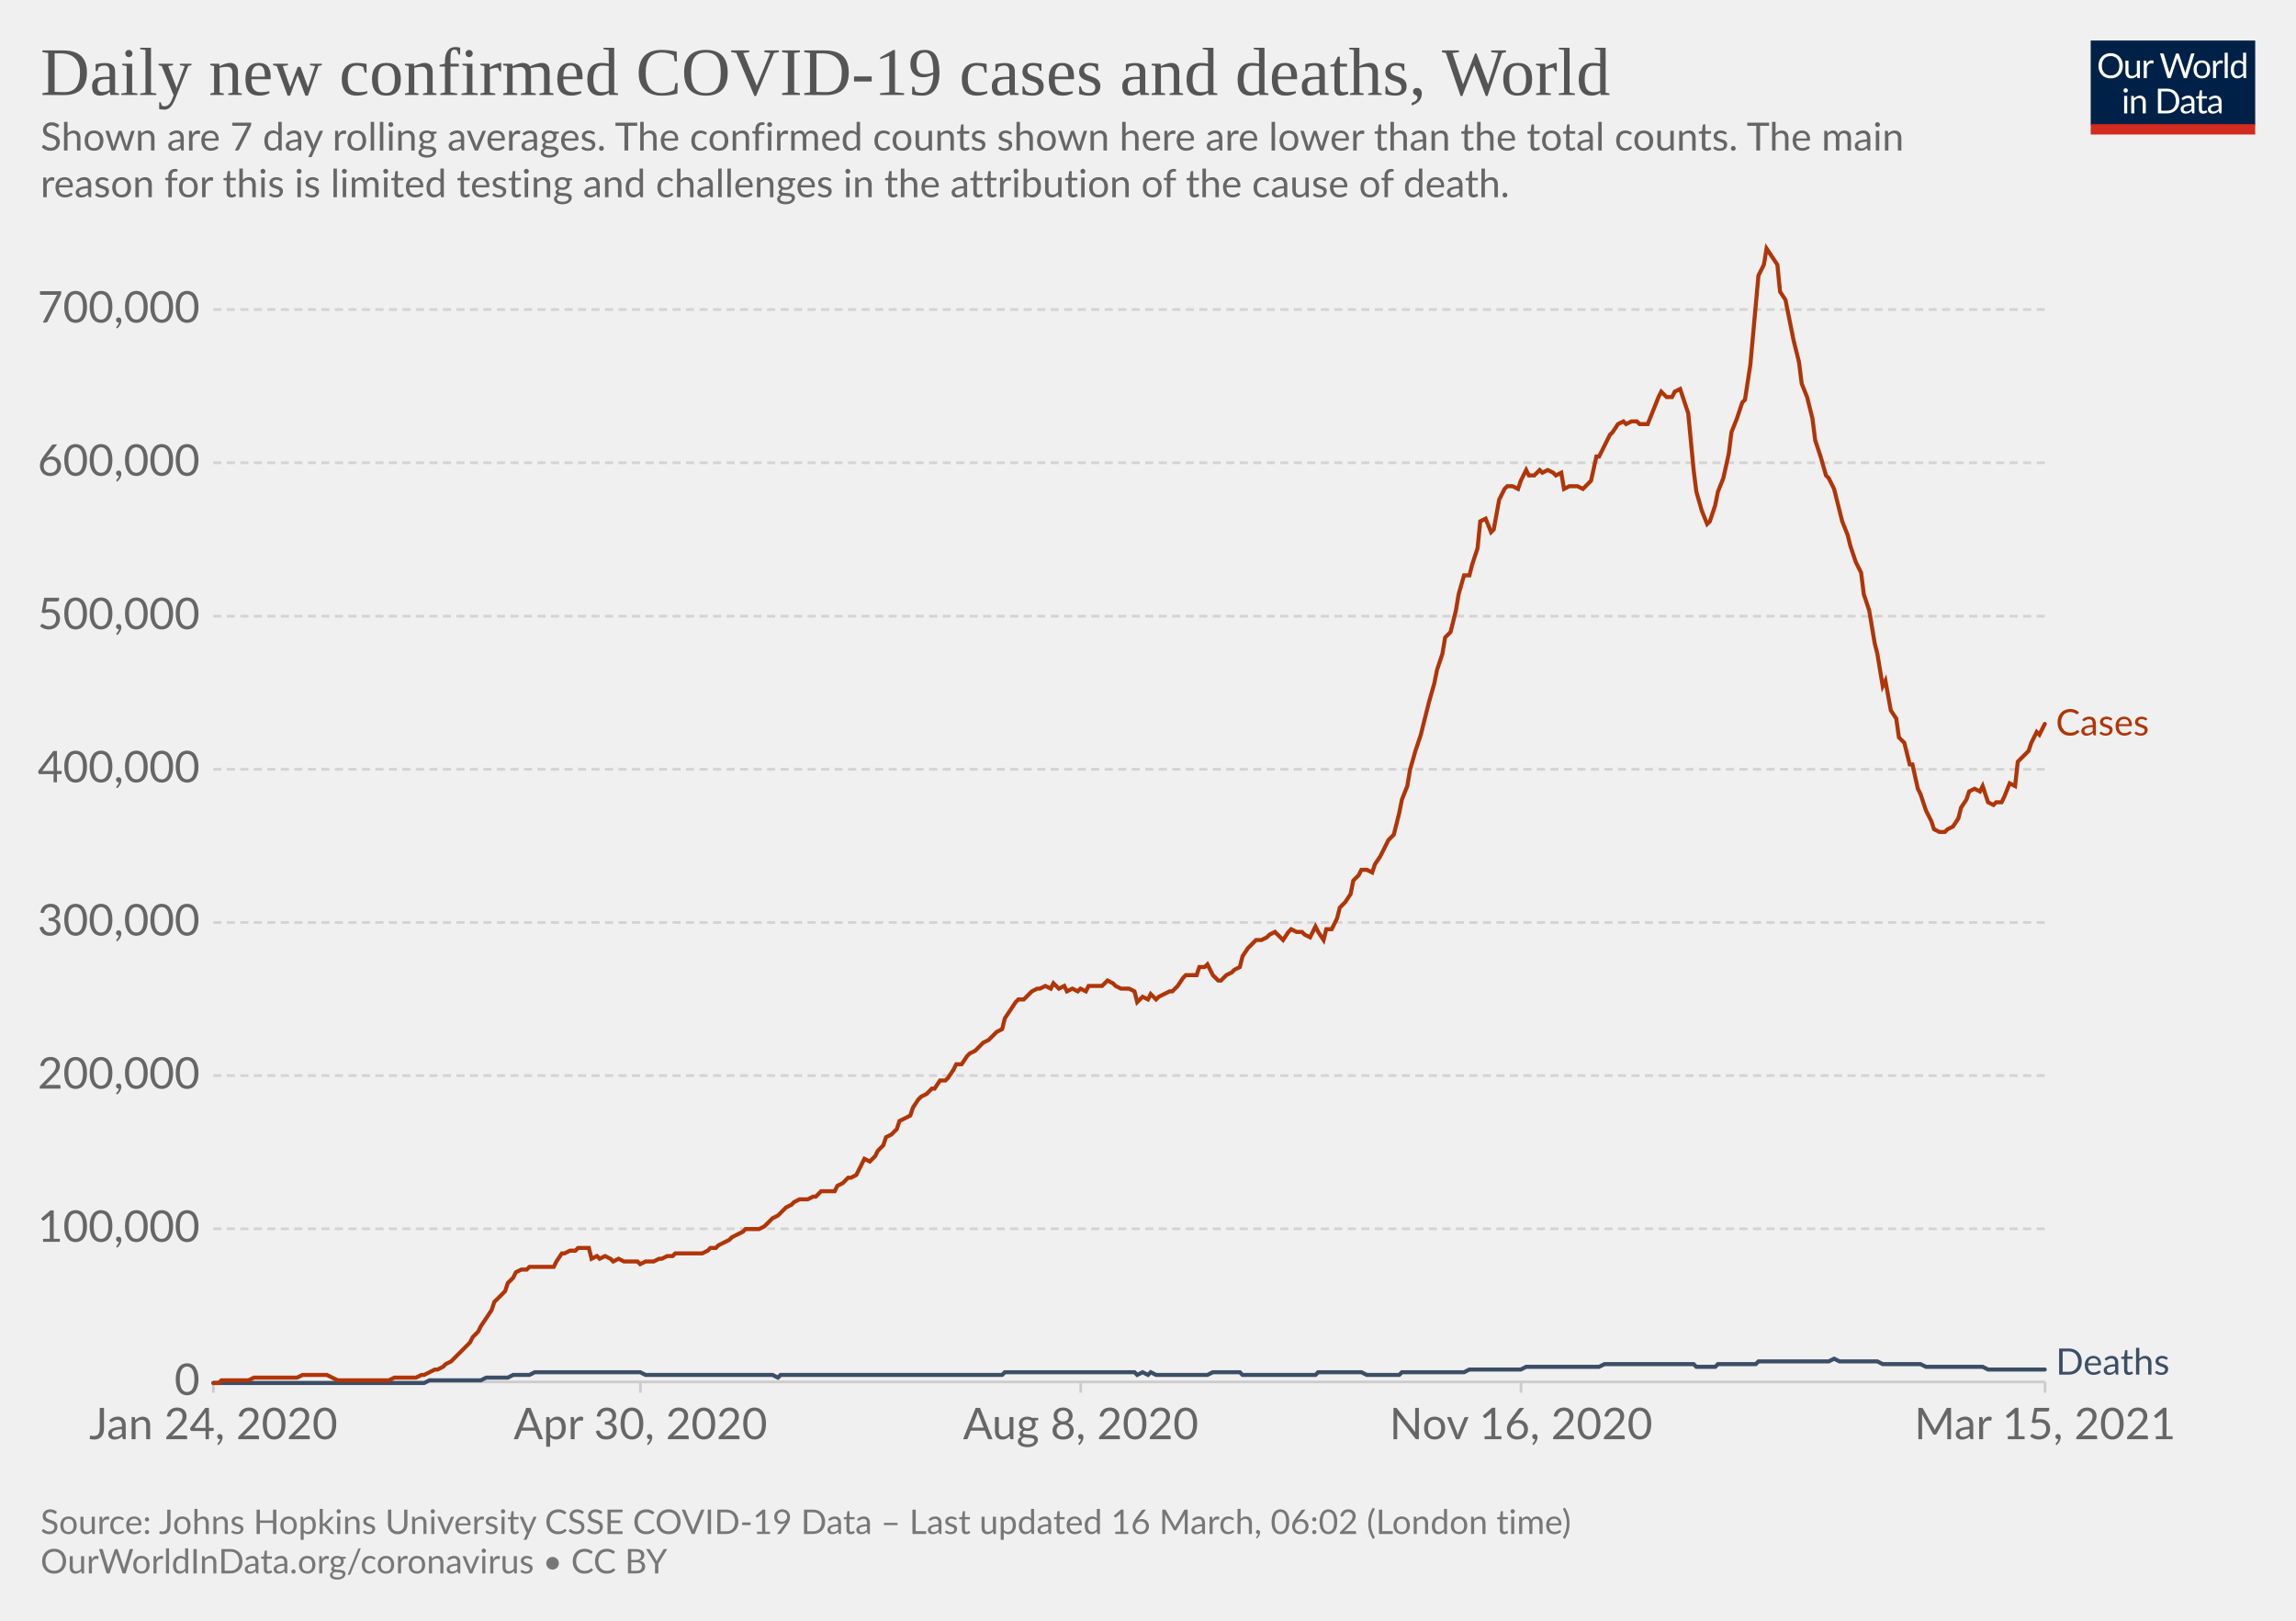
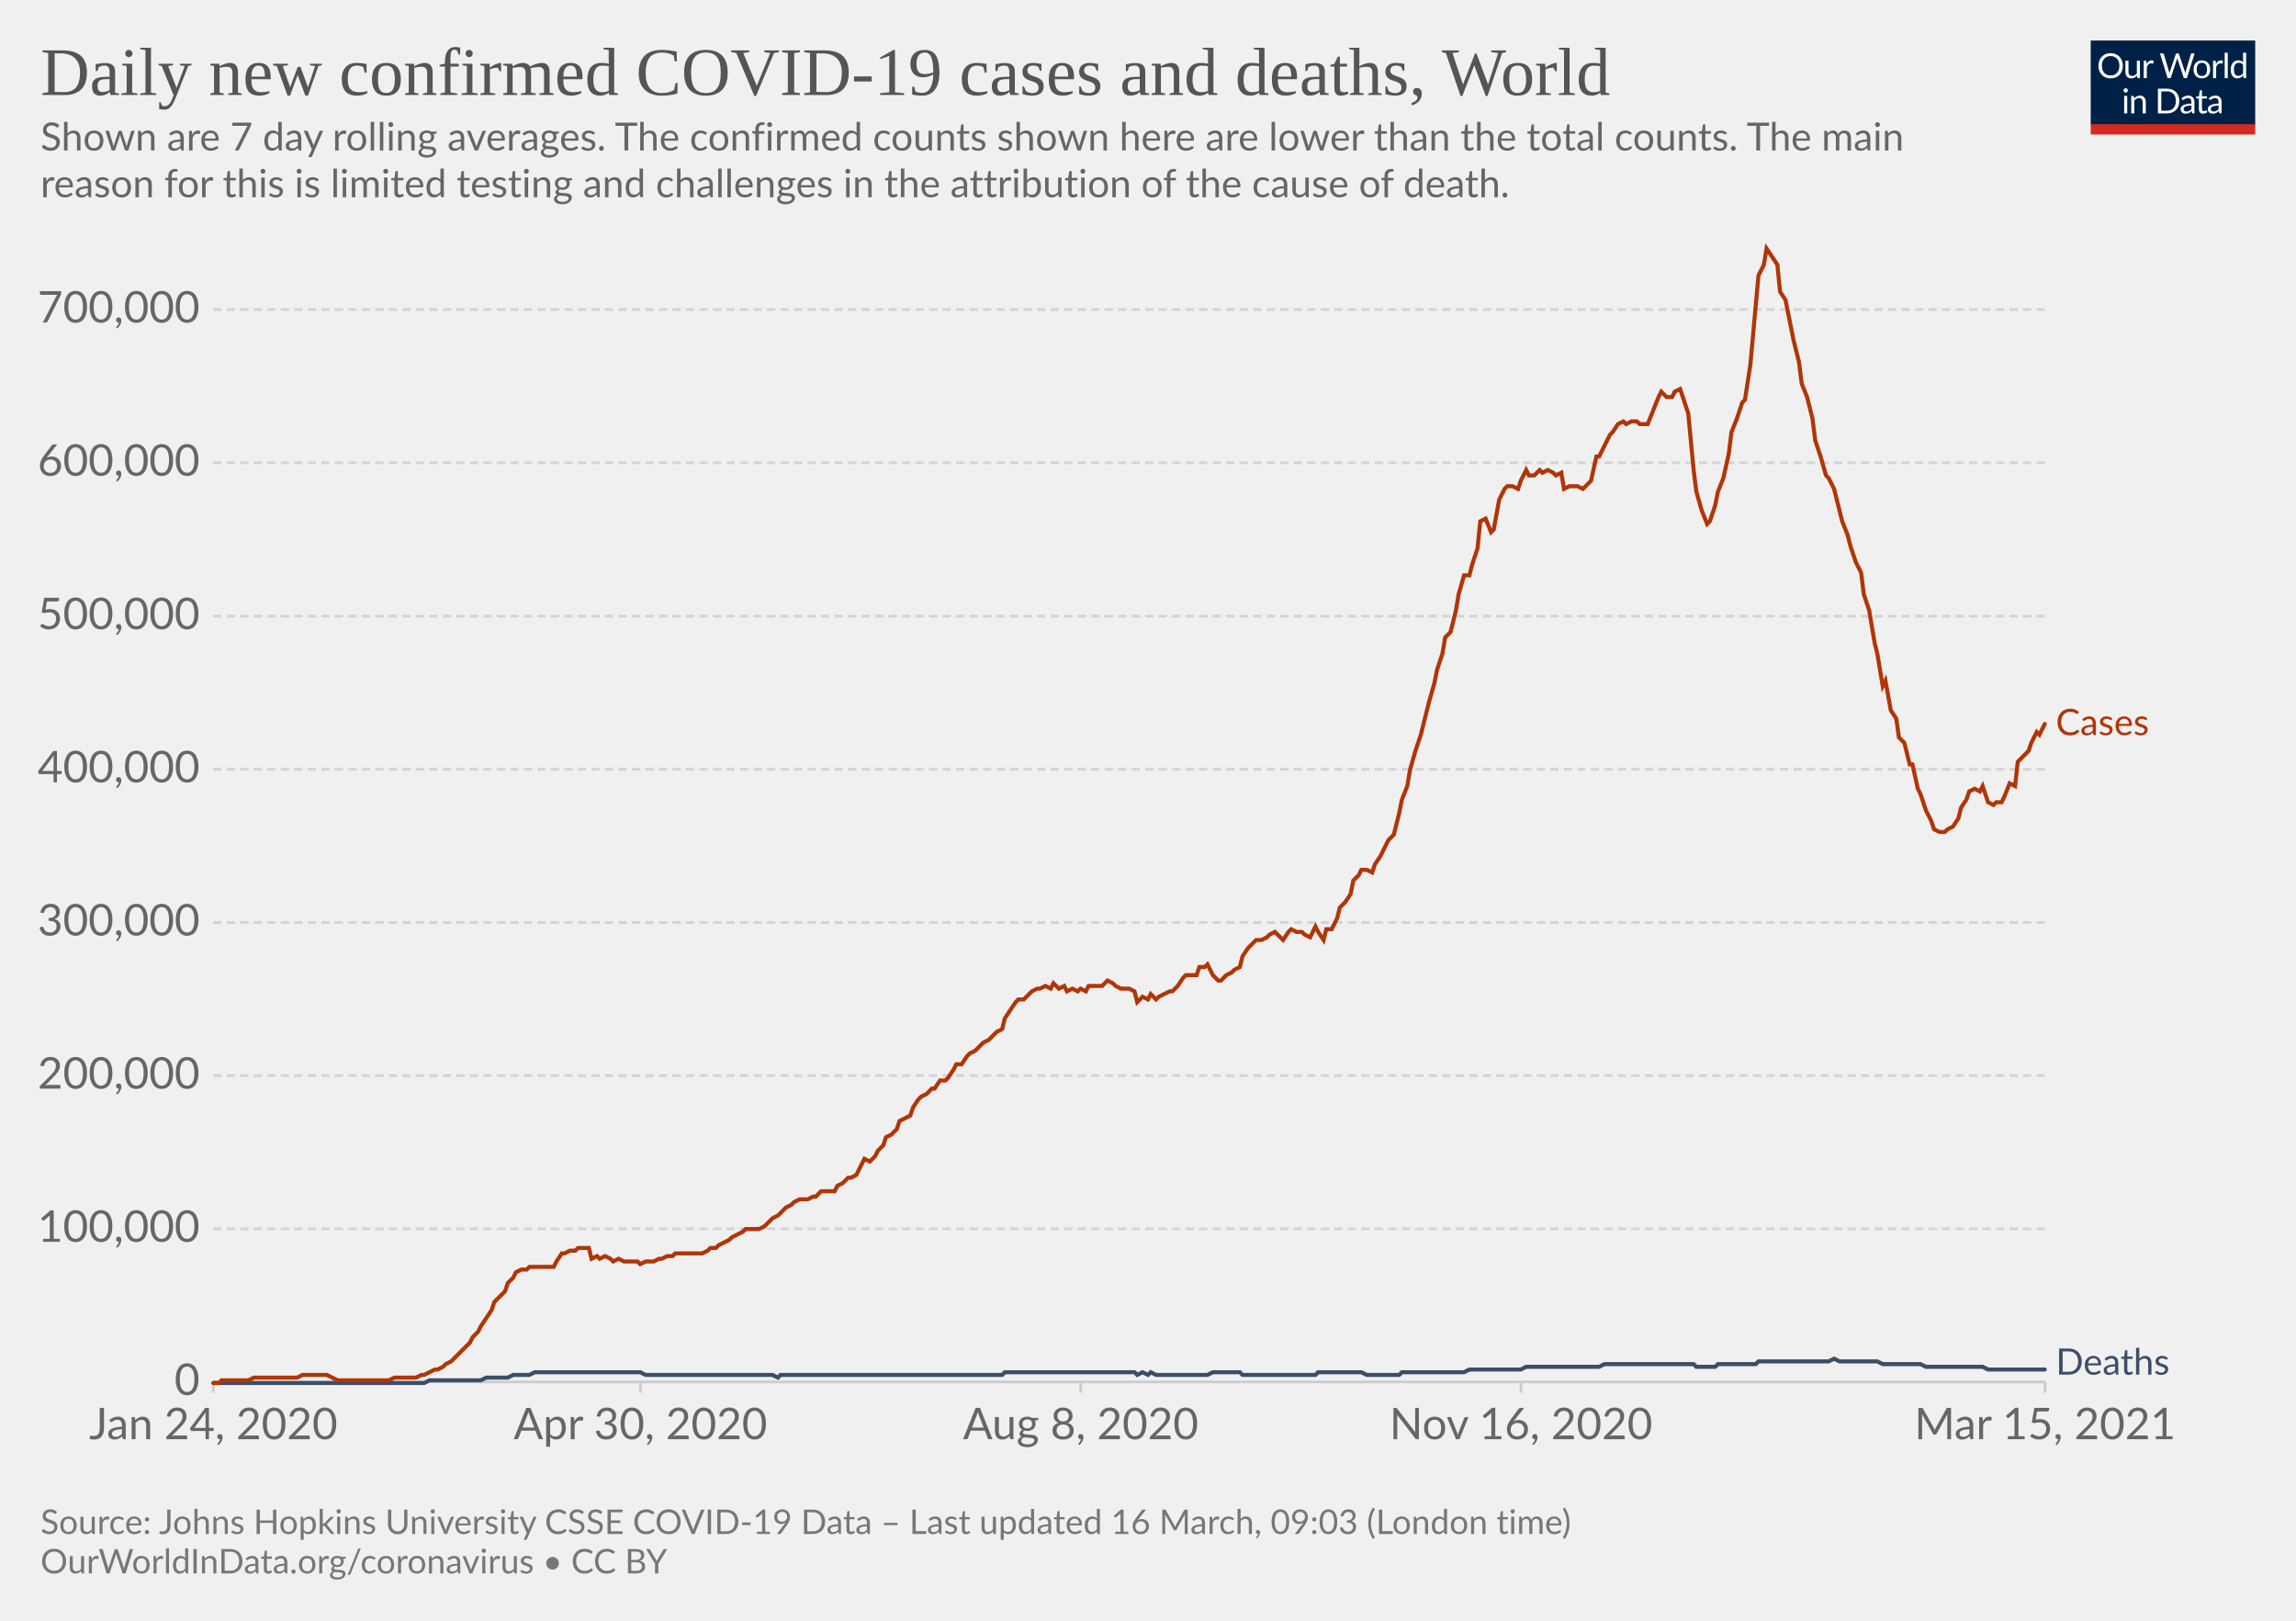
<svg xmlns="http://www.w3.org/2000/svg" version="1.1" style="background-color:#fff;-webkit-font-smoothing:antialiased" width="850" height="600" viewBox="0 0 850 600" font-family="Lato,'Helvetica Neue',Helvetica,Arial,sans-serif" font-size="18" text-rendering="optimizeLegibility">
  <g class="HeaderView">
    <g transform="matrix(.29 0 0 .29 774 15)">
      <svg className="owidLog" width="210" height="120" viewBox="0 0 210 120" fill="none">
        <g clip-path="url(#clip0)">
          <path d="M0 0h210v107.89H0V0z" fill="#002147" />
          <path d="M40.98 32.25c0 2.36-.38 4.53-1.12 6.51a14.26 14.26 0 01-8.1 8.4c-1.9.78-4.02 1.17-6.34 1.17a16.6 16.6 0 01-6.33-1.17 14.31 14.31 0 01-8.08-8.4 18.29 18.29 0 01-1.12-6.51c0-2.36.38-4.53 1.12-6.5.75-1.97 1.8-3.67 3.17-5.1a14.32 14.32 0 014.9-3.34c1.92-.8 4.03-1.19 6.34-1.19 2.32 0 4.43.4 6.34 1.19 1.92.8 3.56 1.9 4.93 3.34a14.87 14.87 0 013.17 5.1 18.1 18.1 0 011.12 6.5zm-4.38 0c0-1.94-.26-3.68-.8-5.22a10.91 10.91 0 00-2.24-3.89 9.68 9.68 0 00-3.52-2.46 11.95 11.95 0 00-4.62-.86c-1.68 0-3.21.28-4.6.86a9.88 9.88 0 00-3.54 2.46 10.91 10.91 0 00-2.24 3.9c-.53 1.53-.8 3.27-.8 5.2 0 1.94.27 3.68.8 5.22a11.17 11.17 0 002.24 3.9 10.01 10.01 0 003.55 2.44c1.38.56 2.9.83 4.6.83s3.24-.27 4.61-.83a9.8 9.8 0 003.52-2.44 11.17 11.17 0 002.25-3.9c.53-1.54.8-3.28.8-5.21zm26.22-6.54V48H60.5c-.56 0-.9-.27-1.05-.81l-.31-2.4a12.45 12.45 0 01-3.26 2.6c-1.2.64-2.58.96-4.13.96-1.22 0-2.3-.2-3.24-.6a6.52 6.52 0 01-2.33-1.7 7.37 7.37 0 01-1.43-2.67c-.3-1.04-.46-2.2-.46-3.45V25.7h3.91v14.22c0 1.68.38 2.99 1.15 3.91.77.93 1.96 1.39 3.54 1.39 1.16 0 2.24-.27 3.23-.82a10.42 10.42 0 002.8-2.28V25.7h3.91zm8.61 4.47a9.94 9.94 0 012.6-3.56 5.64 5.64 0 013.76-1.3c.47 0 .92.05 1.34.15.44.1.83.27 1.17.49l-.3 2.92c-.09.37-.3.55-.66.55-.2 0-.5-.04-.9-.13a6.21 6.21 0 00-3.24.18 4.23 4.23 0 00-1.47.92c-.42.4-.81.9-1.17 1.5-.33.58-.64 1.26-.92 2.02V48H67.7V25.71h2.25c.42 0 .72.08.88.25.16.16.27.44.33.83l.26 3.39zm61.16-13.7L122.75 48h-3.82l-7.99-24.05a21.95 21.95 0 01-.42-1.58 38.36 38.36 0 01-.44 1.58L102.05 48h-3.83L88.4 16.47h3.54c.38 0 .7.1.95.29.26.2.43.43.5.73l6.52 21.9.28 1.28.29 1.46.3-1.46.38-1.27 7.41-21.91c.1-.25.26-.48.51-.69.27-.22.58-.33.95-.33h1.23c.38 0 .69.1.92.29a1.77 1.77 0 01.53.73l7.4 21.9a28.4 28.4 0 01.68 2.62 29.52 29.52 0 01.52-2.61l6.54-21.91a1.31 1.31 0 01.48-.7c.27-.21.58-.32.95-.32h3.32zm9.35 8.88c1.63 0 3.1.27 4.4.82a9.43 9.43 0 015.46 5.94c.5 1.4.74 2.98.74 4.73 0 1.76-.25 3.34-.74 4.75a9.43 9.43 0 01-5.46 5.92c-1.3.52-2.77.79-4.4.79-1.64 0-3.12-.27-4.44-.8a9.42 9.42 0 01-3.35-2.3c-.92-1-1.63-2.2-2.13-3.61-.49-1.41-.73-3-.73-4.75s.24-3.33.73-4.73c.5-1.43 1.2-2.64 2.13-3.63a9.4 9.4 0 013.35-2.31c1.32-.55 2.8-.82 4.44-.82zm0 19.89c2.2 0 3.84-.73 4.93-2.2 1.08-1.48 1.63-3.54 1.63-6.18 0-2.66-.55-4.72-1.63-6.2-1.09-1.49-2.73-2.23-4.93-2.23-1.12 0-2.09.2-2.93.57a5.71 5.71 0 00-2.06 1.65 7.5 7.5 0 00-1.24 2.67c-.26 1.04-.4 2.22-.4 3.54 0 2.64.55 4.7 1.64 6.18 1.1 1.47 2.76 2.2 4.99 2.2zm17.97-15.07a9.94 9.94 0 012.6-3.56 5.64 5.64 0 013.76-1.3c.47 0 .91.05 1.34.15.44.1.83.27 1.16.49l-.28 2.92c-.09.37-.31.55-.66.55-.2 0-.5-.04-.9-.13a6.2 6.2 0 00-3.24.18 4.23 4.23 0 00-1.47.92c-.43.4-.82.9-1.17 1.5a13.1 13.1 0 00-.92 2.02V48h-3.94V25.71h2.24c.43 0 .72.08.88.25.17.16.28.44.33.83l.27 3.39zm15.04-14.59V48h-3.92V15.6h3.92zm19.55 15.43a6.22 6.22 0 00-2.38-2.05 6.7 6.7 0 00-2.86-.6c-2.07 0-3.66.75-4.77 2.23-1.12 1.48-1.68 3.6-1.68 6.33 0 1.46.13 2.7.38 3.74a7.29 7.29 0 001.1 2.56 4.35 4.35 0 001.78 1.45c.7.3 1.5.46 2.4.46 1.29 0 2.41-.3 3.36-.88a9.6 9.6 0 002.67-2.49V31.02zm3.91-15.43V48h-2.33c-.56 0-.9-.27-1.06-.81l-.35-2.71a12.13 12.13 0 01-3.25 2.77 8.28 8.28 0 01-4.23 1.06 7.31 7.31 0 01-6.14-2.9c-.73-.96-1.3-2.15-1.69-3.57a18.35 18.35 0 01.07-9.48 11.29 11.29 0 011.89-3.7 8.7 8.7 0 017.06-3.34 7.96 7.96 0 016.12 2.62V15.59h3.91zM46.61 70.71V93H42.7V70.71h3.91zm.84-7c0 .39-.08.75-.24 1.09a2.81 2.81 0 01-1.52 1.47 2.67 2.67 0 01-2.16 0 2.9 2.9 0 01-1.45-1.47 2.67 2.67 0 010-2.16c.15-.35.35-.65.6-.9.25-.27.53-.47.85-.62a2.67 2.67 0 012.16 0c.35.15.65.35.9.62.27.25.47.55.62.9.16.34.24.7.24 1.08zm7.97 10.24c.49-.54 1-1.04 1.54-1.48a9.85 9.85 0 013.66-1.84 8.96 8.96 0 015.43.35c.94.4 1.72.97 2.33 1.71a7.36 7.36 0 011.43 2.67c.32 1.04.49 2.19.49 3.45V93h-3.94V78.81c0-1.69-.4-3-1.17-3.92-.76-.93-1.93-1.4-3.5-1.4a6.6 6.6 0 00-3.25.83c-1 .56-1.92 1.31-2.77 2.27V93h-3.94V70.71h2.35c.56 0 .9.28 1.04.82l.3 2.42zm57.7 3.3c0 2.36-.37 4.5-1.11 6.44a14.3 14.3 0 01-3.17 4.98 14.1 14.1 0 01-4.93 3.2c-1.9.76-4.02 1.13-6.33 1.13H85.8V61.47h11.77c2.31 0 4.42.39 6.33 1.15a13.8 13.8 0 018.1 8.18 17.75 17.75 0 011.12 6.45zm-4.37 0c0-1.94-.26-3.67-.8-5.2a10.94 10.94 0 00-2.23-3.87 9.57 9.57 0 00-3.53-2.42 12.23 12.23 0 00-4.61-.83h-7.5v24.62h7.5c1.7 0 3.24-.28 4.61-.84a9.7 9.7 0 003.53-2.4 10.94 10.94 0 002.24-3.87c.53-1.53.8-3.26.8-5.2zm19.8 5.72c-1.8.06-3.34.2-4.62.44-1.26.22-2.3.51-3.1.88-.8.36-1.37.8-1.74 1.3-.35.5-.53 1.05-.53 1.67 0 .58.1 1.1.3 1.52a3 3 0 00.76 1.05c.34.27.73.46 1.17.6a6.13 6.13 0 001.45.17 7.28 7.28 0 003.5-.81 11.95 11.95 0 002.82-2.2v-4.62zm-12.65-9.11a12.73 12.73 0 013.98-2.66c1.43-.59 3-.88 4.73-.88 1.25 0 2.36.2 3.33.61a6.81 6.81 0 013.94 4.38c.33 1.04.5 2.19.5 3.43V93h-1.74a1.8 1.8 0 01-.88-.18c-.2-.13-.36-.38-.48-.74l-.44-2.12-1.72 1.46a9.48 9.48 0 01-3.74 1.7c-.69.15-1.46.23-2.3.23-.87 0-1.69-.12-2.45-.35a5.34 5.34 0 01-3.34-2.93 6.64 6.64 0 01-.49-2.64c0-.88.25-1.72.73-2.53a6.33 6.33 0 012.35-2.17c1.09-.63 2.5-1.15 4.25-1.54 1.75-.41 3.89-.65 6.42-.7v-1.75c0-1.73-.37-3.03-1.12-3.91-.75-.9-1.84-1.34-3.28-1.34-.97 0-1.78.12-2.44.37-.64.23-1.2.5-1.7.81l-1.23.82c-.33.23-.67.35-1 .35-.27 0-.5-.07-.69-.2a2.1 2.1 0 01-.48-.53l-.7-1.25zm27.67 19.5c-1.76 0-3.12-.5-4.07-1.48-.94-.98-1.41-2.4-1.41-4.25V74h-2.68a.9.9 0 01-.6-.2c-.16-.14-.24-.36-.24-.66v-1.56l3.65-.46.9-6.89a.9.9 0 01.29-.52.88.88 0 01.62-.22H142v7.67h6.44V74H142v13.38c0 .94.22 1.63.68 2.09.45.45 1.04.68 1.76.68a3.21 3.21 0 001.85-.53l.55-.35c.16-.12.3-.18.41-.18.2 0 .4.13.55.38l1.15 1.87a7.45 7.45 0 01-2.44 1.5 8.53 8.53 0 01-2.95.52zm19.68-10.4c-1.8.07-3.34.21-4.62.45-1.26.22-2.3.51-3.1.88-.8.36-1.37.8-1.74 1.3-.35.5-.53 1.05-.53 1.67 0 .58.1 1.1.3 1.52a2.9 2.9 0 00.76 1.05c.34.27.73.46 1.17.6a6.13 6.13 0 001.45.17 7.3 7.3 0 003.5-.81 12.04 12.04 0 002.82-2.2v-4.62zm-12.65-9.1a12.72 12.72 0 013.99-2.66c1.42-.59 3-.88 4.72-.88 1.25 0 2.36.2 3.33.61a6.81 6.81 0 013.94 4.38c.33 1.04.5 2.19.5 3.43V93h-1.74a1.8 1.8 0 01-.88-.18c-.2-.13-.36-.38-.48-.74l-.44-2.12-1.72 1.46a9.48 9.48 0 01-3.74 1.7c-.69.15-1.46.23-2.3.23-.87 0-1.69-.12-2.45-.35a5.33 5.33 0 01-3.34-2.93 6.62 6.62 0 01-.49-2.64c0-.88.25-1.72.73-2.53a6.33 6.33 0 012.35-2.17c1.09-.63 2.5-1.15 4.25-1.54a31.2 31.2 0 016.42-.7v-1.75c0-1.73-.37-3.03-1.12-3.91-.75-.9-1.84-1.34-3.28-1.34-.97 0-1.78.12-2.44.37-.64.23-1.2.5-1.7.81l-1.22.82c-.34.23-.68.35-1.02.35-.26 0-.49-.07-.68-.2a1.88 1.88 0 01-.48-.53l-.7-1.25zM40.98 32.25c0 2.36-.38 4.53-1.12 6.51a14.26 14.26 0 01-8.1 8.4c-1.9.78-4.02 1.17-6.34 1.17a16.6 16.6 0 01-6.33-1.17 14.31 14.31 0 01-8.08-8.4 18.29 18.29 0 01-1.12-6.51c0-2.36.38-4.53 1.12-6.5.75-1.97 1.8-3.67 3.17-5.1a14.32 14.32 0 014.9-3.34c1.92-.8 4.03-1.19 6.34-1.19 2.32 0 4.43.4 6.34 1.19 1.92.8 3.56 1.9 4.93 3.34a14.87 14.87 0 013.17 5.1 18.1 18.1 0 011.12 6.5zm-4.38 0c0-1.94-.26-3.68-.8-5.22a10.91 10.91 0 00-2.24-3.89 9.68 9.68 0 00-3.52-2.46 11.95 11.95 0 00-4.62-.86c-1.68 0-3.21.28-4.6.86a9.88 9.88 0 00-3.54 2.46 10.91 10.91 0 00-2.24 3.9c-.53 1.53-.8 3.27-.8 5.2 0 1.94.27 3.68.8 5.22a11.17 11.17 0 002.24 3.9 10.01 10.01 0 003.55 2.44c1.38.56 2.9.83 4.6.83s3.24-.27 4.61-.83a9.8 9.8 0 003.52-2.44 11.17 11.17 0 002.25-3.9c.53-1.54.8-3.28.8-5.21zm26.22-6.54V48H60.5c-.56 0-.9-.27-1.05-.81l-.31-2.4a12.45 12.45 0 01-3.26 2.6c-1.2.64-2.58.96-4.13.96-1.22 0-2.3-.2-3.24-.6a6.52 6.52 0 01-2.33-1.7 7.37 7.37 0 01-1.43-2.67c-.3-1.04-.46-2.2-.46-3.45V25.7h3.91v14.22c0 1.68.38 2.99 1.15 3.91.77.93 1.96 1.39 3.54 1.39 1.16 0 2.24-.27 3.23-.82a10.42 10.42 0 002.8-2.28V25.7h3.91zm8.61 4.47a9.94 9.94 0 012.6-3.56 5.64 5.64 0 013.76-1.3c.47 0 .92.05 1.34.15.44.1.83.27 1.17.49l-.3 2.92c-.09.37-.3.55-.66.55-.2 0-.5-.04-.9-.13a6.21 6.21 0 00-3.24.18 4.23 4.23 0 00-1.47.92c-.42.4-.81.9-1.17 1.5-.33.58-.64 1.26-.92 2.02V48H67.7V25.71h2.25c.42 0 .72.08.88.25.16.16.27.44.33.83l.26 3.39zm61.16-13.7L122.75 48h-3.82l-7.99-24.05a21.95 21.95 0 01-.42-1.58 38.36 38.36 0 01-.44 1.58L102.05 48h-3.83L88.4 16.47h3.54c.38 0 .7.1.95.29.26.2.43.43.5.73l6.52 21.9.28 1.28.29 1.46.3-1.46.38-1.27 7.41-21.91c.1-.25.26-.48.51-.69.27-.22.58-.33.95-.33h1.23c.38 0 .69.1.92.29a1.77 1.77 0 01.53.73l7.4 21.9a28.4 28.4 0 01.68 2.62 29.52 29.52 0 01.52-2.61l6.54-21.91a1.31 1.31 0 01.48-.7c.27-.21.58-.32.95-.32h3.32zm9.35 8.88c1.63 0 3.1.27 4.4.82a9.43 9.43 0 015.46 5.94c.5 1.4.74 2.98.74 4.73 0 1.76-.25 3.34-.74 4.75a9.43 9.43 0 01-5.46 5.92c-1.3.52-2.77.79-4.4.79-1.64 0-3.12-.27-4.44-.8a9.42 9.42 0 01-3.35-2.3c-.92-1-1.63-2.2-2.13-3.61-.49-1.41-.73-3-.73-4.75s.24-3.33.73-4.73c.5-1.43 1.2-2.64 2.13-3.63a9.4 9.4 0 013.35-2.31c1.32-.55 2.8-.82 4.44-.82zm0 19.89c2.2 0 3.84-.73 4.93-2.2 1.08-1.48 1.63-3.54 1.63-6.18 0-2.66-.55-4.72-1.63-6.2-1.09-1.49-2.73-2.23-4.93-2.23-1.12 0-2.09.2-2.93.57a5.71 5.71 0 00-2.06 1.65 7.5 7.5 0 00-1.24 2.67c-.26 1.04-.4 2.22-.4 3.54 0 2.64.55 4.7 1.64 6.18 1.1 1.47 2.76 2.2 4.99 2.2zm17.97-15.07a9.94 9.94 0 012.6-3.56 5.64 5.64 0 013.76-1.3c.47 0 .91.05 1.34.15.44.1.83.27 1.16.49l-.28 2.92c-.09.37-.31.55-.66.55-.2 0-.5-.04-.9-.13a6.2 6.2 0 00-3.24.18 4.23 4.23 0 00-1.47.92c-.43.4-.82.9-1.17 1.5a13.1 13.1 0 00-.92 2.02V48h-3.94V25.71h2.24c.43 0 .72.08.88.25.17.16.28.44.33.83l.27 3.39zm15.04-14.59V48h-3.92V15.6h3.92zm19.55 15.43a6.22 6.22 0 00-2.38-2.05 6.7 6.7 0 00-2.86-.6c-2.07 0-3.66.75-4.77 2.23-1.12 1.48-1.68 3.6-1.68 6.33 0 1.46.13 2.7.38 3.74a7.29 7.29 0 001.1 2.56 4.35 4.35 0 001.78 1.45c.7.3 1.5.46 2.4.46 1.29 0 2.41-.3 3.36-.88a9.6 9.6 0 002.67-2.49V31.02zm3.91-15.43V48h-2.33c-.56 0-.9-.27-1.06-.81l-.35-2.71a12.13 12.13 0 01-3.25 2.77 8.28 8.28 0 01-4.23 1.06 7.31 7.31 0 01-6.14-2.9c-.73-.96-1.3-2.15-1.69-3.57a18.35 18.35 0 01.07-9.48 11.29 11.29 0 011.89-3.7 8.7 8.7 0 017.06-3.34 7.96 7.96 0 016.12 2.62V15.59h3.91zM46.61 70.71V93H42.7V70.71h3.91zm.84-7c0 .39-.08.75-.24 1.09a2.81 2.81 0 01-1.52 1.47 2.67 2.67 0 01-2.16 0 2.9 2.9 0 01-1.45-1.47 2.67 2.67 0 010-2.16c.15-.35.35-.65.6-.9.25-.27.53-.47.85-.62a2.67 2.67 0 012.16 0c.35.15.65.35.9.62.27.25.47.55.62.9.16.34.24.7.24 1.08zm7.97 10.24c.49-.54 1-1.04 1.54-1.48a9.85 9.85 0 013.66-1.84 8.96 8.96 0 015.43.35c.94.4 1.72.97 2.33 1.71a7.36 7.36 0 011.43 2.67c.32 1.04.49 2.19.49 3.45V93h-3.94V78.81c0-1.69-.4-3-1.17-3.92-.76-.93-1.93-1.4-3.5-1.4a6.6 6.6 0 00-3.25.83c-1 .56-1.92 1.31-2.77 2.27V93h-3.94V70.71h2.35c.56 0 .9.28 1.04.82l.3 2.42zm57.7 3.3c0 2.36-.37 4.5-1.11 6.44a14.3 14.3 0 01-3.17 4.98 14.1 14.1 0 01-4.93 3.2c-1.9.76-4.02 1.13-6.33 1.13H85.8V61.47h11.77c2.31 0 4.42.39 6.33 1.15a13.8 13.8 0 018.1 8.18 17.75 17.75 0 011.12 6.45zm-4.37 0c0-1.94-.26-3.67-.8-5.2a10.94 10.94 0 00-2.23-3.87 9.57 9.57 0 00-3.53-2.42 12.23 12.23 0 00-4.61-.83h-7.5v24.62h7.5c1.7 0 3.24-.28 4.61-.84a9.7 9.7 0 003.53-2.4 10.94 10.94 0 002.24-3.87c.53-1.53.8-3.26.8-5.2zm19.8 5.72c-1.8.06-3.34.2-4.62.44-1.26.22-2.3.51-3.1.88-.8.36-1.37.8-1.74 1.3-.35.5-.53 1.05-.53 1.67 0 .58.1 1.1.3 1.52a3 3 0 00.76 1.05c.34.27.73.46 1.17.6a6.13 6.13 0 001.45.17 7.28 7.28 0 003.5-.81 11.95 11.95 0 002.82-2.2v-4.62zm-12.65-9.11a12.73 12.73 0 013.98-2.66c1.43-.59 3-.88 4.73-.88 1.25 0 2.36.2 3.33.61a6.81 6.81 0 013.94 4.38c.33 1.04.5 2.19.5 3.43V93h-1.74a1.8 1.8 0 01-.88-.18c-.2-.13-.36-.38-.48-.74l-.44-2.12-1.72 1.46a9.48 9.48 0 01-3.74 1.7c-.69.15-1.46.23-2.3.23-.87 0-1.69-.12-2.45-.35a5.34 5.34 0 01-3.34-2.93 6.64 6.64 0 01-.49-2.64c0-.88.25-1.72.73-2.53a6.33 6.33 0 012.35-2.17c1.09-.63 2.5-1.15 4.25-1.54 1.75-.41 3.89-.65 6.42-.7v-1.75c0-1.73-.37-3.03-1.12-3.91-.75-.9-1.84-1.34-3.28-1.34-.97 0-1.78.12-2.44.37-.64.23-1.2.5-1.7.81l-1.23.82c-.33.23-.67.35-1 .35-.27 0-.5-.07-.69-.2a2.1 2.1 0 01-.48-.53l-.7-1.25zm27.67 19.5c-1.76 0-3.12-.5-4.07-1.48-.94-.98-1.41-2.4-1.41-4.25V74h-2.68a.9.9 0 01-.6-.2c-.16-.14-.24-.36-.24-.66v-1.56l3.65-.46.9-6.89a.9.9 0 01.29-.52.88.88 0 01.62-.22H142v7.67h6.44V74H142v13.38c0 .94.22 1.63.68 2.09.45.45 1.04.68 1.76.68a3.21 3.21 0 001.85-.53l.55-.35c.16-.12.3-.18.41-.18.2 0 .4.13.55.38l1.15 1.87a7.45 7.45 0 01-2.44 1.5 8.53 8.53 0 01-2.95.52zm19.68-10.4c-1.8.07-3.34.21-4.62.45-1.26.22-2.3.51-3.1.88-.8.36-1.37.8-1.74 1.3-.35.5-.53 1.05-.53 1.67 0 .58.1 1.1.3 1.52a2.9 2.9 0 00.76 1.05c.34.27.73.46 1.17.6a6.13 6.13 0 001.45.17 7.3 7.3 0 003.5-.81 12.04 12.04 0 002.82-2.2v-4.62zm-12.65-9.1a12.72 12.72 0 013.99-2.66c1.42-.59 3-.88 4.72-.88 1.25 0 2.36.2 3.33.61a6.81 6.81 0 013.94 4.38c.33 1.04.5 2.19.5 3.43V93h-1.74a1.8 1.8 0 01-.88-.18c-.2-.13-.36-.38-.48-.74l-.44-2.12-1.72 1.46a9.48 9.48 0 01-3.74 1.7c-.69.15-1.46.23-2.3.23-.87 0-1.69-.12-2.45-.35a5.33 5.33 0 01-3.34-2.93 6.62 6.62 0 01-.49-2.64c0-.88.25-1.72.73-2.53a6.33 6.33 0 012.35-2.17c1.09-.63 2.5-1.15 4.25-1.54a31.2 31.2 0 016.42-.7v-1.75c0-1.73-.37-3.03-1.12-3.91-.75-.9-1.84-1.34-3.28-1.34-.97 0-1.78.12-2.44.37-.64.23-1.2.5-1.7.81l-1.22.82c-.34.23-.68.35-1.02.35-.26 0-.49-.07-.68-.2a1.88 1.88 0 01-.48-.53l-.7-1.25zM40.98 32.25c0 2.36-.38 4.53-1.12 6.51a14.26 14.26 0 01-8.1 8.4c-1.9.78-4.02 1.17-6.34 1.17a16.6 16.6 0 01-6.33-1.17 14.31 14.31 0 01-8.08-8.4 18.29 18.29 0 01-1.12-6.51c0-2.36.38-4.53 1.12-6.5.75-1.97 1.8-3.67 3.17-5.1a14.32 14.32 0 014.9-3.34c1.92-.8 4.03-1.19 6.34-1.19 2.32 0 4.43.4 6.34 1.19 1.92.8 3.56 1.9 4.93 3.34a14.87 14.87 0 013.17 5.1 18.1 18.1 0 011.12 6.5zm-4.38 0c0-1.94-.26-3.68-.8-5.22a10.91 10.91 0 00-2.24-3.89 9.68 9.68 0 00-3.52-2.46 11.95 11.95 0 00-4.62-.86c-1.68 0-3.21.28-4.6.86a9.88 9.88 0 00-3.54 2.46 10.91 10.91 0 00-2.24 3.9c-.53 1.53-.8 3.27-.8 5.2 0 1.94.27 3.68.8 5.22a11.17 11.17 0 002.24 3.9 10.01 10.01 0 003.55 2.44c1.38.56 2.9.83 4.6.83s3.24-.27 4.61-.83a9.8 9.8 0 003.52-2.44 11.17 11.17 0 002.25-3.9c.53-1.54.8-3.28.8-5.21zm26.22-6.54V48H60.5c-.56 0-.9-.27-1.05-.81l-.31-2.4a12.45 12.45 0 01-3.26 2.6c-1.2.64-2.58.96-4.13.96-1.22 0-2.3-.2-3.24-.6a6.52 6.52 0 01-2.33-1.7 7.37 7.37 0 01-1.43-2.67c-.3-1.04-.46-2.2-.46-3.45V25.7h3.91v14.22c0 1.68.38 2.99 1.15 3.91.77.93 1.96 1.39 3.54 1.39 1.16 0 2.24-.27 3.23-.82a10.42 10.42 0 002.8-2.28V25.7h3.91zm8.61 4.47a9.94 9.94 0 012.6-3.56 5.64 5.64 0 013.76-1.3c.47 0 .92.05 1.34.15.44.1.83.27 1.17.49l-.3 2.92c-.09.37-.3.55-.66.55-.2 0-.5-.04-.9-.13a6.21 6.21 0 00-3.24.18 4.23 4.23 0 00-1.47.92c-.42.4-.81.9-1.17 1.5-.33.58-.64 1.26-.92 2.02V48H67.7V25.71h2.25c.42 0 .72.08.88.25.16.16.27.44.33.83l.26 3.39zm61.16-13.7L122.75 48h-3.82l-7.99-24.05a21.95 21.95 0 01-.42-1.58 38.36 38.36 0 01-.44 1.58L102.05 48h-3.83L88.4 16.47h3.54c.38 0 .7.1.95.29.26.2.43.43.5.73l6.52 21.9.28 1.28.29 1.46.3-1.46.38-1.27 7.41-21.91c.1-.25.26-.48.51-.69.27-.22.58-.33.95-.33h1.23c.38 0 .69.1.92.29a1.77 1.77 0 01.53.73l7.4 21.9a28.4 28.4 0 01.68 2.62 29.52 29.52 0 01.52-2.61l6.54-21.91a1.31 1.31 0 01.48-.7c.27-.21.58-.32.95-.32h3.32zm9.35 8.88c1.63 0 3.1.27 4.4.82a9.43 9.43 0 015.46 5.94c.5 1.4.74 2.98.74 4.73 0 1.76-.25 3.34-.74 4.75a9.43 9.43 0 01-5.46 5.92c-1.3.52-2.77.79-4.4.79-1.64 0-3.12-.27-4.44-.8a9.42 9.42 0 01-3.35-2.3c-.92-1-1.63-2.2-2.13-3.61-.49-1.41-.73-3-.73-4.75s.24-3.33.73-4.73c.5-1.43 1.2-2.64 2.13-3.63a9.4 9.4 0 013.35-2.31c1.32-.55 2.8-.82 4.44-.82zm0 19.89c2.2 0 3.84-.73 4.93-2.2 1.08-1.48 1.63-3.54 1.63-6.18 0-2.66-.55-4.72-1.63-6.2-1.09-1.49-2.73-2.23-4.93-2.23-1.12 0-2.09.2-2.93.57a5.71 5.71 0 00-2.06 1.65 7.5 7.5 0 00-1.24 2.67c-.26 1.04-.4 2.22-.4 3.54 0 2.64.55 4.7 1.64 6.18 1.1 1.47 2.76 2.2 4.99 2.2zm17.97-15.07a9.94 9.94 0 012.6-3.56 5.64 5.64 0 013.76-1.3c.47 0 .91.05 1.34.15.44.1.83.27 1.16.49l-.28 2.92c-.09.37-.31.55-.66.55-.2 0-.5-.04-.9-.13a6.2 6.2 0 00-3.24.18 4.23 4.23 0 00-1.47.92c-.43.4-.82.9-1.17 1.5a13.1 13.1 0 00-.92 2.02V48h-3.94V25.71h2.24c.43 0 .72.08.88.25.17.16.28.44.33.83l.27 3.39zm15.04-14.59V48h-3.92V15.6h3.92zm19.55 15.43a6.22 6.22 0 00-2.38-2.05 6.7 6.7 0 00-2.86-.6c-2.07 0-3.66.75-4.77 2.23-1.12 1.48-1.68 3.6-1.68 6.33 0 1.46.13 2.7.38 3.74a7.29 7.29 0 001.1 2.56 4.35 4.35 0 001.78 1.45c.7.3 1.5.46 2.4.46 1.29 0 2.41-.3 3.36-.88a9.6 9.6 0 002.67-2.49V31.02zm3.91-15.43V48h-2.33c-.56 0-.9-.27-1.06-.81l-.35-2.71a12.13 12.13 0 01-3.25 2.77 8.28 8.28 0 01-4.23 1.06 7.31 7.31 0 01-6.14-2.9c-.73-.96-1.3-2.15-1.69-3.57a18.35 18.35 0 01.07-9.48 11.29 11.29 0 011.89-3.7 8.7 8.7 0 017.06-3.34 7.96 7.96 0 016.12 2.62V15.59h3.91zM46.61 70.71V93H42.7V70.71h3.91zm.84-7c0 .39-.08.75-.24 1.09a2.81 2.81 0 01-1.52 1.47 2.67 2.67 0 01-2.16 0 2.9 2.9 0 01-1.45-1.47 2.67 2.67 0 010-2.16c.15-.35.35-.65.6-.9.25-.27.53-.47.85-.62a2.67 2.67 0 012.16 0c.35.15.65.35.9.62.27.25.47.55.62.9.16.34.24.7.24 1.08zm7.97 10.24c.49-.54 1-1.04 1.54-1.48a9.85 9.85 0 013.66-1.84 8.96 8.96 0 015.43.35c.94.4 1.72.97 2.33 1.71a7.36 7.36 0 011.43 2.67c.32 1.04.49 2.19.49 3.45V93h-3.94V78.81c0-1.69-.4-3-1.17-3.92-.76-.93-1.93-1.4-3.5-1.4a6.6 6.6 0 00-3.25.83c-1 .56-1.92 1.31-2.77 2.27V93h-3.94V70.71h2.35c.56 0 .9.28 1.04.82l.3 2.42zm57.7 3.3c0 2.36-.37 4.5-1.11 6.44a14.3 14.3 0 01-3.17 4.98 14.1 14.1 0 01-4.93 3.2c-1.9.76-4.02 1.13-6.33 1.13H85.8V61.47h11.77c2.31 0 4.42.39 6.33 1.15a13.8 13.8 0 018.1 8.18 17.75 17.75 0 011.12 6.45zm-4.37 0c0-1.94-.26-3.67-.8-5.2a10.94 10.94 0 00-2.23-3.87 9.57 9.57 0 00-3.53-2.42 12.23 12.23 0 00-4.61-.83h-7.5v24.62h7.5c1.7 0 3.24-.28 4.61-.84a9.7 9.7 0 003.53-2.4 10.94 10.94 0 002.24-3.87c.53-1.53.8-3.26.8-5.2zm19.8 5.72c-1.8.06-3.34.2-4.62.44-1.26.22-2.3.51-3.1.88-.8.36-1.37.8-1.74 1.3-.35.5-.53 1.05-.53 1.67 0 .58.1 1.1.3 1.52a3 3 0 00.76 1.05c.34.27.73.46 1.17.6a6.13 6.13 0 001.45.17 7.28 7.28 0 003.5-.81 11.95 11.95 0 002.82-2.2v-4.62zm-12.65-9.11a12.73 12.73 0 013.98-2.66c1.43-.59 3-.88 4.73-.88 1.25 0 2.36.2 3.33.61a6.81 6.81 0 013.94 4.38c.33 1.04.5 2.19.5 3.43V93h-1.74a1.8 1.8 0 01-.88-.18c-.2-.13-.36-.38-.48-.74l-.44-2.12-1.72 1.46a9.48 9.48 0 01-3.74 1.7c-.69.15-1.46.23-2.3.23-.87 0-1.69-.12-2.45-.35a5.34 5.34 0 01-3.34-2.93 6.64 6.64 0 01-.49-2.64c0-.88.25-1.72.73-2.53a6.33 6.33 0 012.35-2.17c1.09-.63 2.5-1.15 4.25-1.54 1.75-.41 3.89-.65 6.42-.7v-1.75c0-1.73-.37-3.03-1.12-3.91-.75-.9-1.84-1.34-3.28-1.34-.97 0-1.78.12-2.44.37-.64.23-1.2.5-1.7.81l-1.23.82c-.33.23-.67.35-1 .35-.27 0-.5-.07-.69-.2a2.1 2.1 0 01-.48-.53l-.7-1.25zm27.67 19.5c-1.76 0-3.12-.5-4.07-1.48-.94-.98-1.41-2.4-1.41-4.25V74h-2.68a.9.9 0 01-.6-.2c-.16-.14-.24-.36-.24-.66v-1.56l3.65-.46.9-6.89a.9.9 0 01.29-.52.88.88 0 01.62-.22H142v7.67h6.44V74H142v13.38c0 .94.22 1.63.68 2.09.45.45 1.04.68 1.76.68a3.21 3.21 0 001.85-.53l.55-.35c.16-.12.3-.18.41-.18.2 0 .4.13.55.38l1.15 1.87a7.45 7.45 0 01-2.44 1.5 8.53 8.53 0 01-2.95.52zm19.68-10.4c-1.8.07-3.34.21-4.62.45-1.26.22-2.3.51-3.1.88-.8.36-1.37.8-1.74 1.3-.35.5-.53 1.05-.53 1.67 0 .58.1 1.1.3 1.52a2.9 2.9 0 00.76 1.05c.34.27.73.46 1.17.6a6.13 6.13 0 001.45.17 7.3 7.3 0 003.5-.81 12.04 12.04 0 002.82-2.2v-4.62zm-12.65-9.1a12.72 12.72 0 013.99-2.66c1.42-.59 3-.88 4.72-.88 1.25 0 2.36.2 3.33.61a6.81 6.81 0 013.94 4.38c.33 1.04.5 2.19.5 3.43V93h-1.74a1.8 1.8 0 01-.88-.18c-.2-.13-.36-.38-.48-.74l-.44-2.12-1.72 1.46a9.48 9.48 0 01-3.74 1.7c-.69.15-1.46.23-2.3.23-.87 0-1.69-.12-2.45-.35a5.33 5.33 0 01-3.34-2.93 6.62 6.62 0 01-.49-2.64c0-.88.25-1.72.73-2.53a6.33 6.33 0 012.35-2.17c1.09-.63 2.5-1.15 4.25-1.54a31.2 31.2 0 016.42-.7v-1.75c0-1.73-.37-3.03-1.12-3.91-.75-.9-1.84-1.34-3.28-1.34-.97 0-1.78.12-2.44.37-.64.23-1.2.5-1.7.81l-1.22.82c-.34.23-.68.35-1.02.35-.26 0-.49-.07-.68-.2a1.88 1.88 0 01-.48-.53l-.7-1.25z" fill="#fff" />
          <path fill="#D42B21" d="M0 106.79h210V120H0z" />
        </g>
        <defs>
          <clipPath id="clip0">
            <path fill="#fff" d="M0 0h210v120H0z" />
          </clipPath>
        </defs>
      </svg>
    </g>
    <a href="https://ourworldindata.org/grapher/daily-covid-cases-deaths-7-day-ra?country=~OWID_WRL" target="_blank" rel="noopener" font-family="&quot;Playfair Display&quot;,Georgia,&quot;Times New Roman&quot;,serif">
      <text font-size="25.2" x="15" y="35.2" fill="#555">
        <tspan x="15" y="35.16">Daily new confirmed COVID-19 cases and deaths, World</tspan>
      </text>
    </a>
    <text font-size="14.4" x="15" y="55.7" fill="#666">
      <tspan x="15" y="55.72">Shown are 7 day rolling averages. The confirmed counts shown here are lower than the total counts. The main</tspan>
      <tspan x="15" y="73">reason for this is limited testing and challenges in the attribution of the cause of death.</tspan>
    </text>
  </g>
  <g class="LineChart">
    <g class="DualAxisView">
      <g class="HorizontalAxis">
        <path stroke="#ccc" d="M79 511.6v4M237.1 511.6v4M400.1 511.6v4M563.1 511.6v4M757.1 511.6v4" />
        <text x="79" y="532.8" fill="#666" text-anchor="middle" font-size="16.2">Jan 24, 2020</text>
        <text x="237.1" y="532.8" fill="#666" text-anchor="middle" font-size="16.2">Apr 30, 2020</text>
        <text x="400.1" y="532.8" fill="#666" text-anchor="middle" font-size="16.2">Aug 8, 2020</text>
        <text x="563.1" y="532.8" fill="#666" text-anchor="middle" font-size="16.2">Nov 16, 2020</text>
        <text x="757.1" y="532.8" fill="#666" text-anchor="middle" font-size="16.2">Mar 15, 2021</text>
      </g>
      <g class="VerticalAxis" fill="#666" dominant-baseline="middle" text-anchor="end" font-size="16.2">
        <text x="73.97" y="511.6">0</text>
        <text x="73.97" y="454.9">100,000</text>
        <text x="73.97" y="398.2">200,000</text>
        <text x="73.97" y="341.5">300,000</text>
        <text x="73.97" y="284.8">400,000</text>
        <text x="73.97" y="228.1">500,000</text>
        <text x="73.97" y="171.3">600,000</text>
        <text x="73.97" y="114.6">700,000</text>
      </g>
      <g class="AxisGridLines horizontalLines">
        <path stroke="#ccc" d="M78.97 511.6h678.1" />
        <path stroke="#d3d3d3" stroke-dasharray="3,2" d="M78.97 454.9h678.1M78.97 398.2h678.1M78.97 341.5h678.1M78.97 284.8h678.1M78.97 228.1h678.1M78.97 171.3h678.1M78.97 114.6h678.1" />
      </g>
    </g>
-     <g clip-path="url(#boundsClip-594))">
+     <g clip-path="url(#boundsClip-1311))">
      <g class="LineLabels" cursor="default">
        <g class="legendMark">
-           <text font-size="13.5" x="761.1" y="272.3" fill="#B13507">
-             <tspan x="761.07" y="272.25">Cases</tspan>
+           <text font-size="13.5" x="761.1" y="272.2" fill="#B13507">
+             <tspan x="761.07" y="272.15">Cases</tspan>
          </text>
        </g>
        <g class="legendMark">
          <text font-size="13.5" x="761.1" y="508.9" fill="#3C4E66">
            <tspan x="761.07" y="508.9">Deaths</tspan>
          </text>
        </g>
      </g>
      <g class="Lines">
        <g>
          <path stroke-linecap="round" stroke="#ddd" d="M79 512h78l2-1h19l2-1h8l2-1h6l2-1h39l2 1h47l2 1 1-1h82l1-1h48l1 1 2-1 2 1 1-1 2 1h19l2-1h10l1 1h27l1-1h16l2 1h12l1-1h23l2-1h19l2-1h27l2-1h33l1 1h7l1-1h14l1-1h26l2-1 2 1h14l2 1h14l2 1h21l2 1h21" fill="none" stroke-width="1" />
        </g>
        <g>
          <path stroke-linecap="round" stroke="#ddd" d="M79 512h2l1-1h10l2-1h16l2-1h9l2 1 2 1h19l2-1h8l2-1h1l2-1 2-1h1l2-1 1-1 2-1 2-2 1-1 2-2 2-2 1-2 2-2 1-2 2-3 2-3 1-3 2-2 2-2 1-3 2-2 1-2 2-1h2l1-1h9l1-2 2-3h1l2-1h2l1-1h4l1 4 2-1 1 1 2-1 2 1 1 1 2-1 2 1h5l1 1 2-1h3l2-1h1l2-1h2l1-1h10l2-1 1-1h2l1-1 2-1 2-1 1-1 2-1 2-1 1-1h5l2-1 1-1 2-2 2-1 1-1 2-2 2-1 1-1 2-1h3l2-1h1l2-2h5l1-2 2-1 2-2h1l2-1 2-4 1-2 2 1 2-2 1-2 2-2 1-3 2-1 2-2 1-3 2-1 2-1 1-3 2-3 1-1 2-1 2-2h1l2-3h2l1-1 2-3 1-2h2l2-3 1-1 2-1 2-2 1-1 2-1 2-2 1-1 2-1 1-4 2-3 2-3 1-1h2l2-2 1-1 2-1h1l2-1 2 1 1-2 2 2 2-1 1 2 2-1 2 1 1-1 2 1 1-2h5l2-2 2 1 1 1 2 1h3l2 1 1 4 2-2 2 1 1-2 2 2 1-1 2-1 2-1h1l2-2 2-3 1-1h4l1-3h2l1-1 2 4 2 2h1l2-2 2-1 1-1 2-1 1-4 2-3 2-2 1-1h2l2-1 1-1 2-1 1 1 2 2 2-3 1-1 2 1h2l1 1 2 1 2-4 1 2 2 3 1-4h2l2-4 1-4 2-2 2-3 1-5 2-2 1-2h2l2 1 1-3 2-3 2-4 1-2 2-2 2-8 1-5 2-5 1-6 2-7 2-6 1-4 2-8 2-7 1-5 2-6 1-6 2-2 2-8 1-6 2-7h2l1-4 2-6 1-10 2-1 2 5 1-1 2-11 2-4 1-1h2l2 1 1-3 2-4 1 2h2l2-2 1 1 2-1 2 1 1 1 2-1 1 6 2-1h3l2 1 2-2 1-1 2-9h1l2-4 2-4 1-1 2-3 2-1 1 1 2-1h2l1 1h3l2-5 2-5 1-2 2 2h2l1-2 2-1 1 3 2 6 2 21 1 8 2 7 2 5 1-1 2-6 1-5 2-5 2-9 1-8 2-5 2-6 1-1 2-13 2-22 1-11 2-4 1-6 2 3 2 3 1 10 2 3 2 10 1 5 2 8 1 8 2 5 2 8 1 8 2 6 2 7 1 1 2 4 2 8 1 4 2 5 1 4 2 6 2 4 1 8 2 6 2 12 1 4 2 12 1-2 2 11 2 3 1 7 2 2 2 8h1l2 9 1 2 2 6 2 4 1 3 2 1h2l1-1 2-1 2-3 1-4 2-3 1-3 2-1 2 1 1-2 2 6 2 1 1-1h2l1-2 2-5 2 1 1-9 2-2 2-2 1-3 2-4 1 1 2-4" fill="none" stroke-width="1" />
        </g>
        <g>
          <path stroke="#3C4E66" stroke-linecap="round" d="M79 512h78l2-1h19l2-1h8l2-1h6l2-1h39l2 1h47l2 1 1-1h82l1-1h48l1 1 2-1 2 1 1-1 2 1h19l2-1h10l1 1h27l1-1h16l2 1h12l1-1h23l2-1h19l2-1h27l2-1h33l1 1h7l1-1h14l1-1h26l2-1 2 1h14l2 1h14l2 1h21l2 1h21" fill="none" stroke-width="1.5" />
        </g>
        <g>
          <path stroke="#B13507" stroke-linecap="round" d="M79 512h2l1-1h10l2-1h16l2-1h9l2 1 2 1h19l2-1h8l2-1h1l2-1 2-1h1l2-1 1-1 2-1 2-2 1-1 2-2 2-2 1-2 2-2 1-2 2-3 2-3 1-3 2-2 2-2 1-3 2-2 1-2 2-1h2l1-1h9l1-2 2-3h1l2-1h2l1-1h4l1 4 2-1 1 1 2-1 2 1 1 1 2-1 2 1h5l1 1 2-1h3l2-1h1l2-1h2l1-1h10l2-1 1-1h2l1-1 2-1 2-1 1-1 2-1 2-1 1-1h5l2-1 1-1 2-2 2-1 1-1 2-2 2-1 1-1 2-1h3l2-1h1l2-2h5l1-2 2-1 2-2h1l2-1 2-4 1-2 2 1 2-2 1-2 2-2 1-3 2-1 2-2 1-3 2-1 2-1 1-3 2-3 1-1 2-1 2-2h1l2-3h2l1-1 2-3 1-2h2l2-3 1-1 2-1 2-2 1-1 2-1 2-2 1-1 2-1 1-4 2-3 2-3 1-1h2l2-2 1-1 2-1h1l2-1 2 1 1-2 2 2 2-1 1 2 2-1 2 1 1-1 2 1 1-2h5l2-2 2 1 1 1 2 1h3l2 1 1 4 2-2 2 1 1-2 2 2 1-1 2-1 2-1h1l2-2 2-3 1-1h4l1-3h2l1-1 2 4 2 2h1l2-2 2-1 1-1 2-1 1-4 2-3 2-2 1-1h2l2-1 1-1 2-1 1 1 2 2 2-3 1-1 2 1h2l1 1 2 1 2-4 1 2 2 3 1-4h2l2-4 1-4 2-2 2-3 1-5 2-2 1-2h2l2 1 1-3 2-3 2-4 1-2 2-2 2-8 1-5 2-5 1-6 2-7 2-6 1-4 2-8 2-7 1-5 2-6 1-6 2-2 2-8 1-6 2-7h2l1-4 2-6 1-10 2-1 2 5 1-1 2-11 2-4 1-1h2l2 1 1-3 2-4 1 2h2l2-2 1 1 2-1 2 1 1 1 2-1 1 6 2-1h3l2 1 2-2 1-1 2-9h1l2-4 2-4 1-1 2-3 2-1 1 1 2-1h2l1 1h3l2-5 2-5 1-2 2 2h2l1-2 2-1 1 3 2 6 2 21 1 8 2 7 2 5 1-1 2-6 1-5 2-5 2-9 1-8 2-5 2-6 1-1 2-13 2-22 1-11 2-4 1-6 2 3 2 3 1 10 2 3 2 10 1 5 2 8 1 8 2 5 2 8 1 8 2 6 2 7 1 1 2 4 2 8 1 4 2 5 1 4 2 6 2 4 1 8 2 6 2 12 1 4 2 12 1-2 2 11 2 3 1 7 2 2 2 8h1l2 9 1 2 2 6 2 4 1 3 2 1h2l1-1 2-1 2-3 1-4 2-3 1-3 2-1 2 1 1-2 2 6 2 1 1-1h2l1-2 2-5 2 1 1-9 2-2 2-2 1-3 2-4 1 1 2-4" fill="none" stroke-width="1.5" />
        </g>
      </g>
    </g>
  </g>
  <g class="SourcesFooter" fill="#777">
    <g fill="#777">
      <text font-size="12.6" x="15" y="567.9">
-         <tspan x="15" y="567.88">Source: Johns Hopkins University CSSE COVID-19 Data – Last updated 16 March, 06:02 (London time)</tspan>
+         <tspan x="15" y="567.88">Source: Johns Hopkins University CSSE COVID-19 Data – Last updated 16 March, 09:03 (London time)</tspan>
      </text>
    </g>
    <text font-size="12.6" x="15" y="582.5">
      <tspan x="15" y="582.48">
        <a target="_blank" href="https://ourworldindata.org/coronavirus" fill="#777">OurWorldInData.org/coronavirus</a> • <a class="cclogo" href="http://creativecommons.org/licenses/by/4.0/deed.en_US" target="_blank" fill="#777">CC BY</a>
      </tspan>
    </text>
  </g>
</svg>
